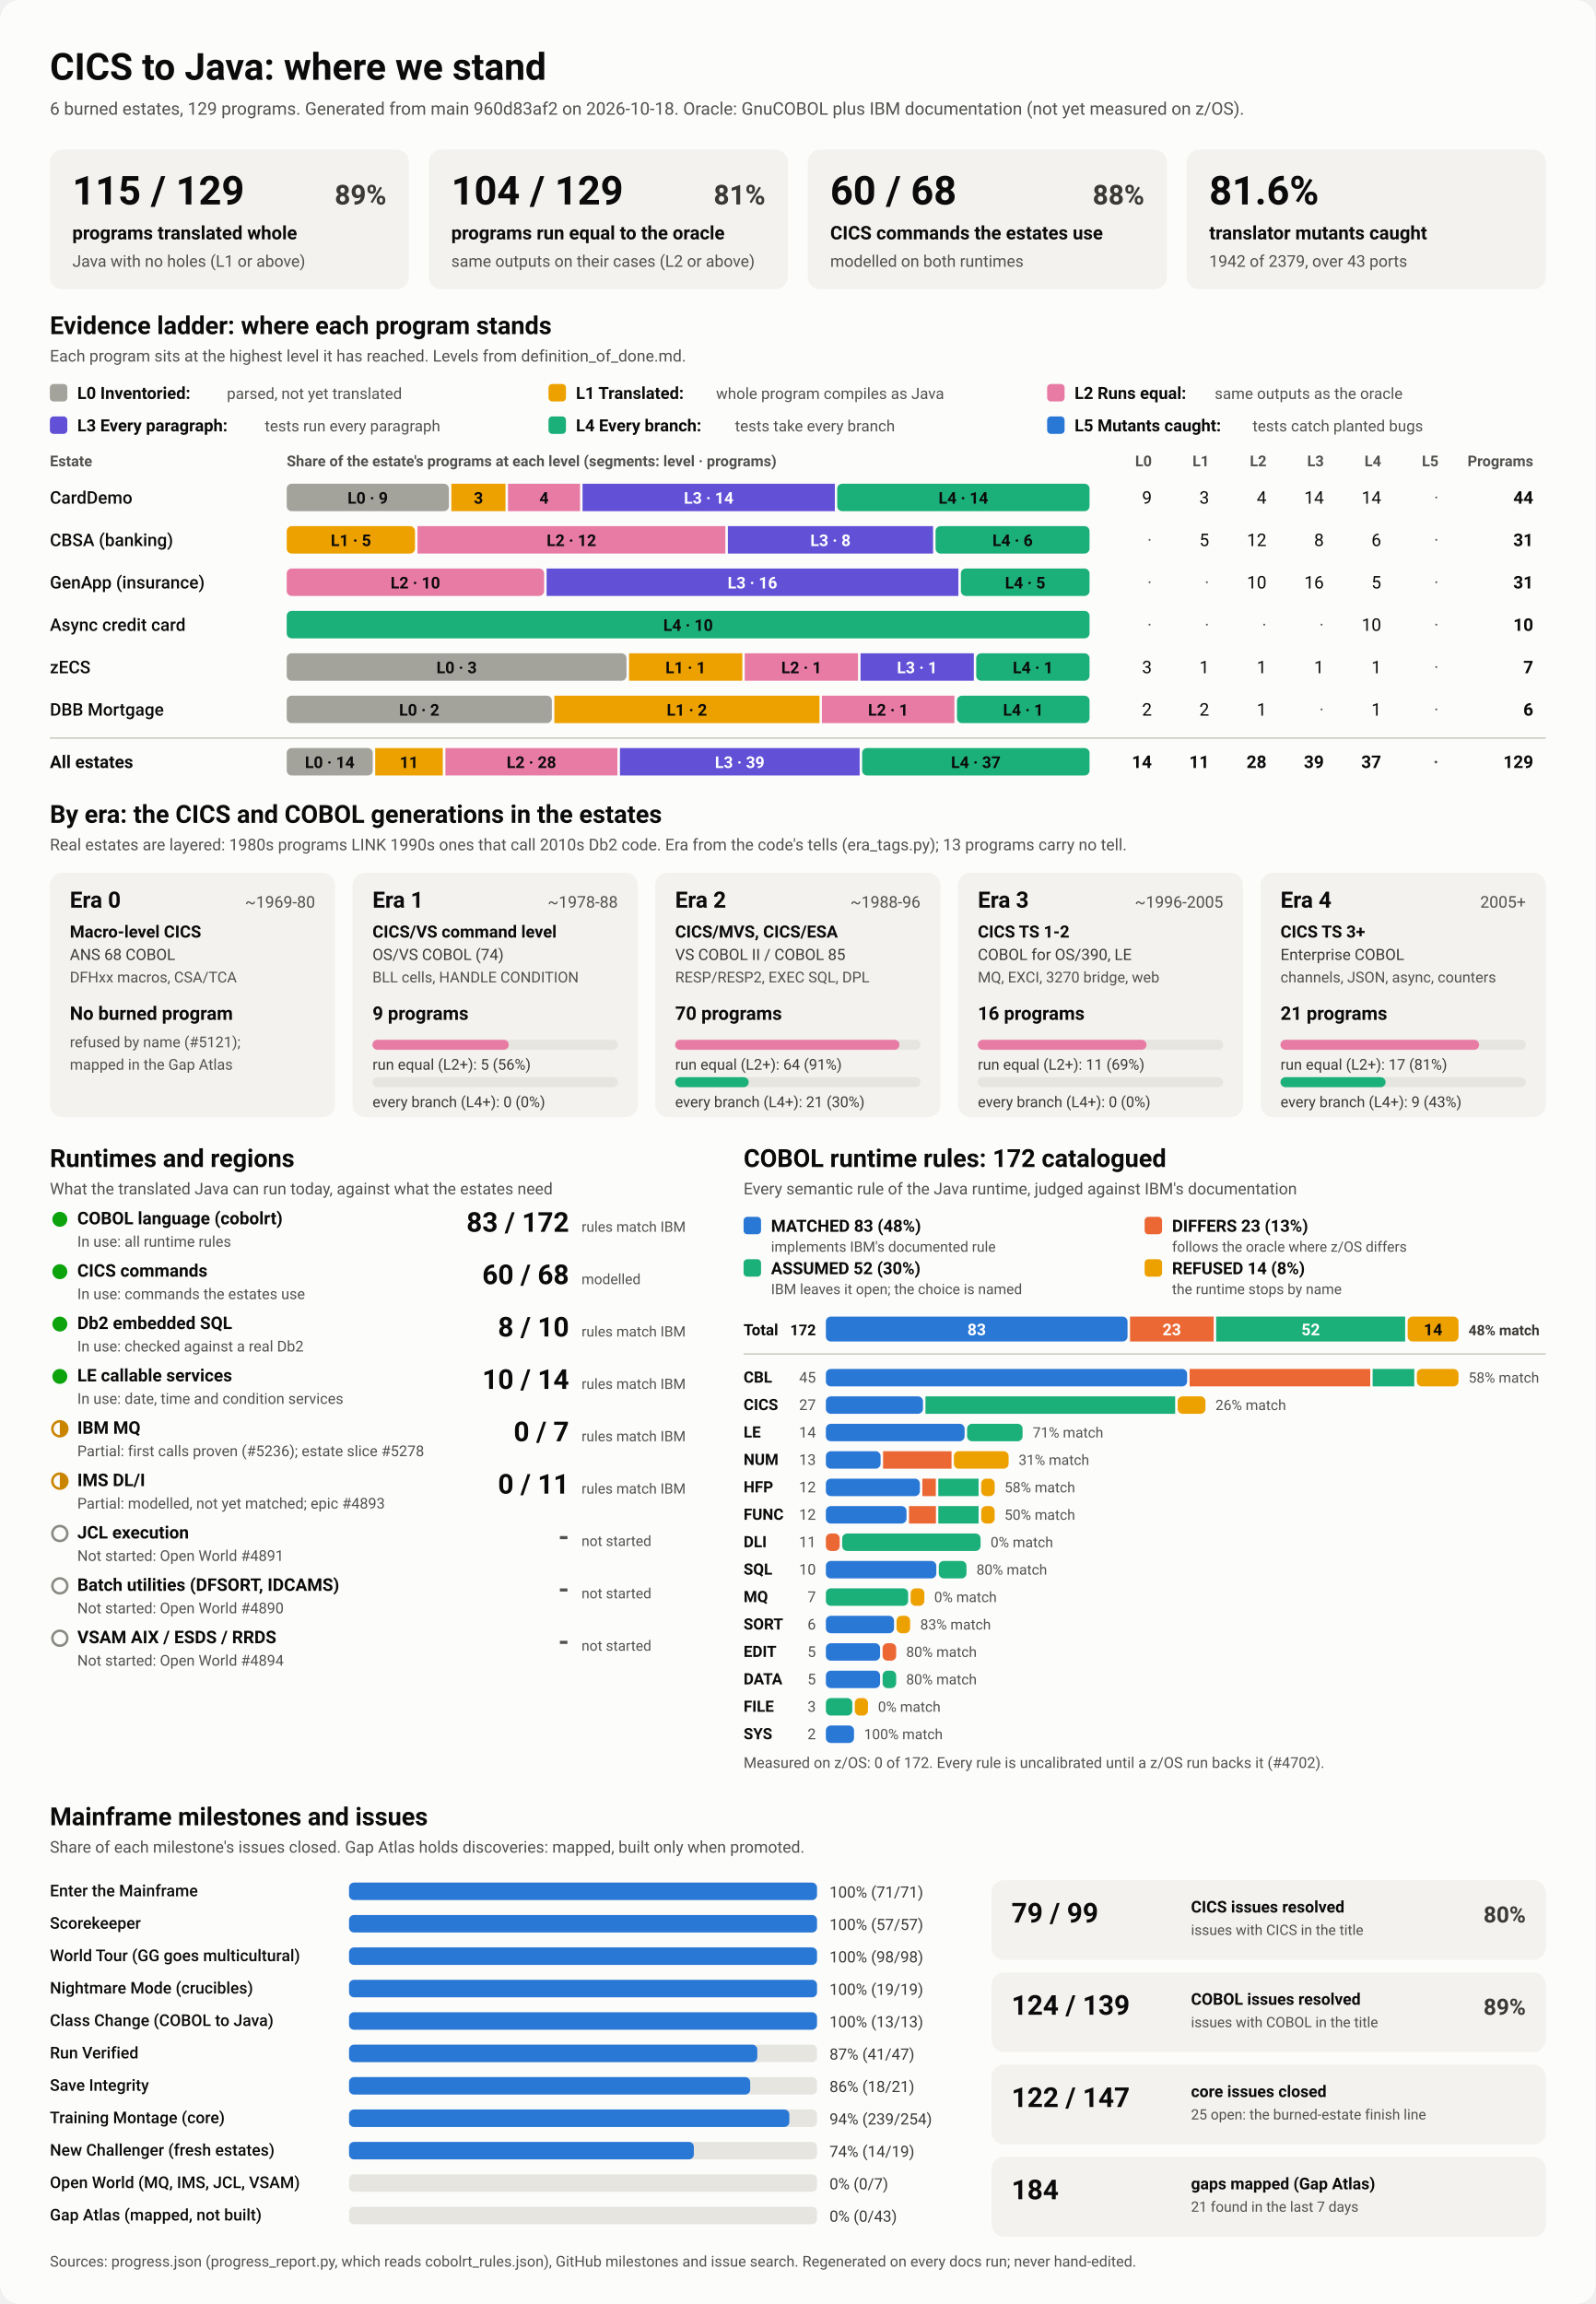
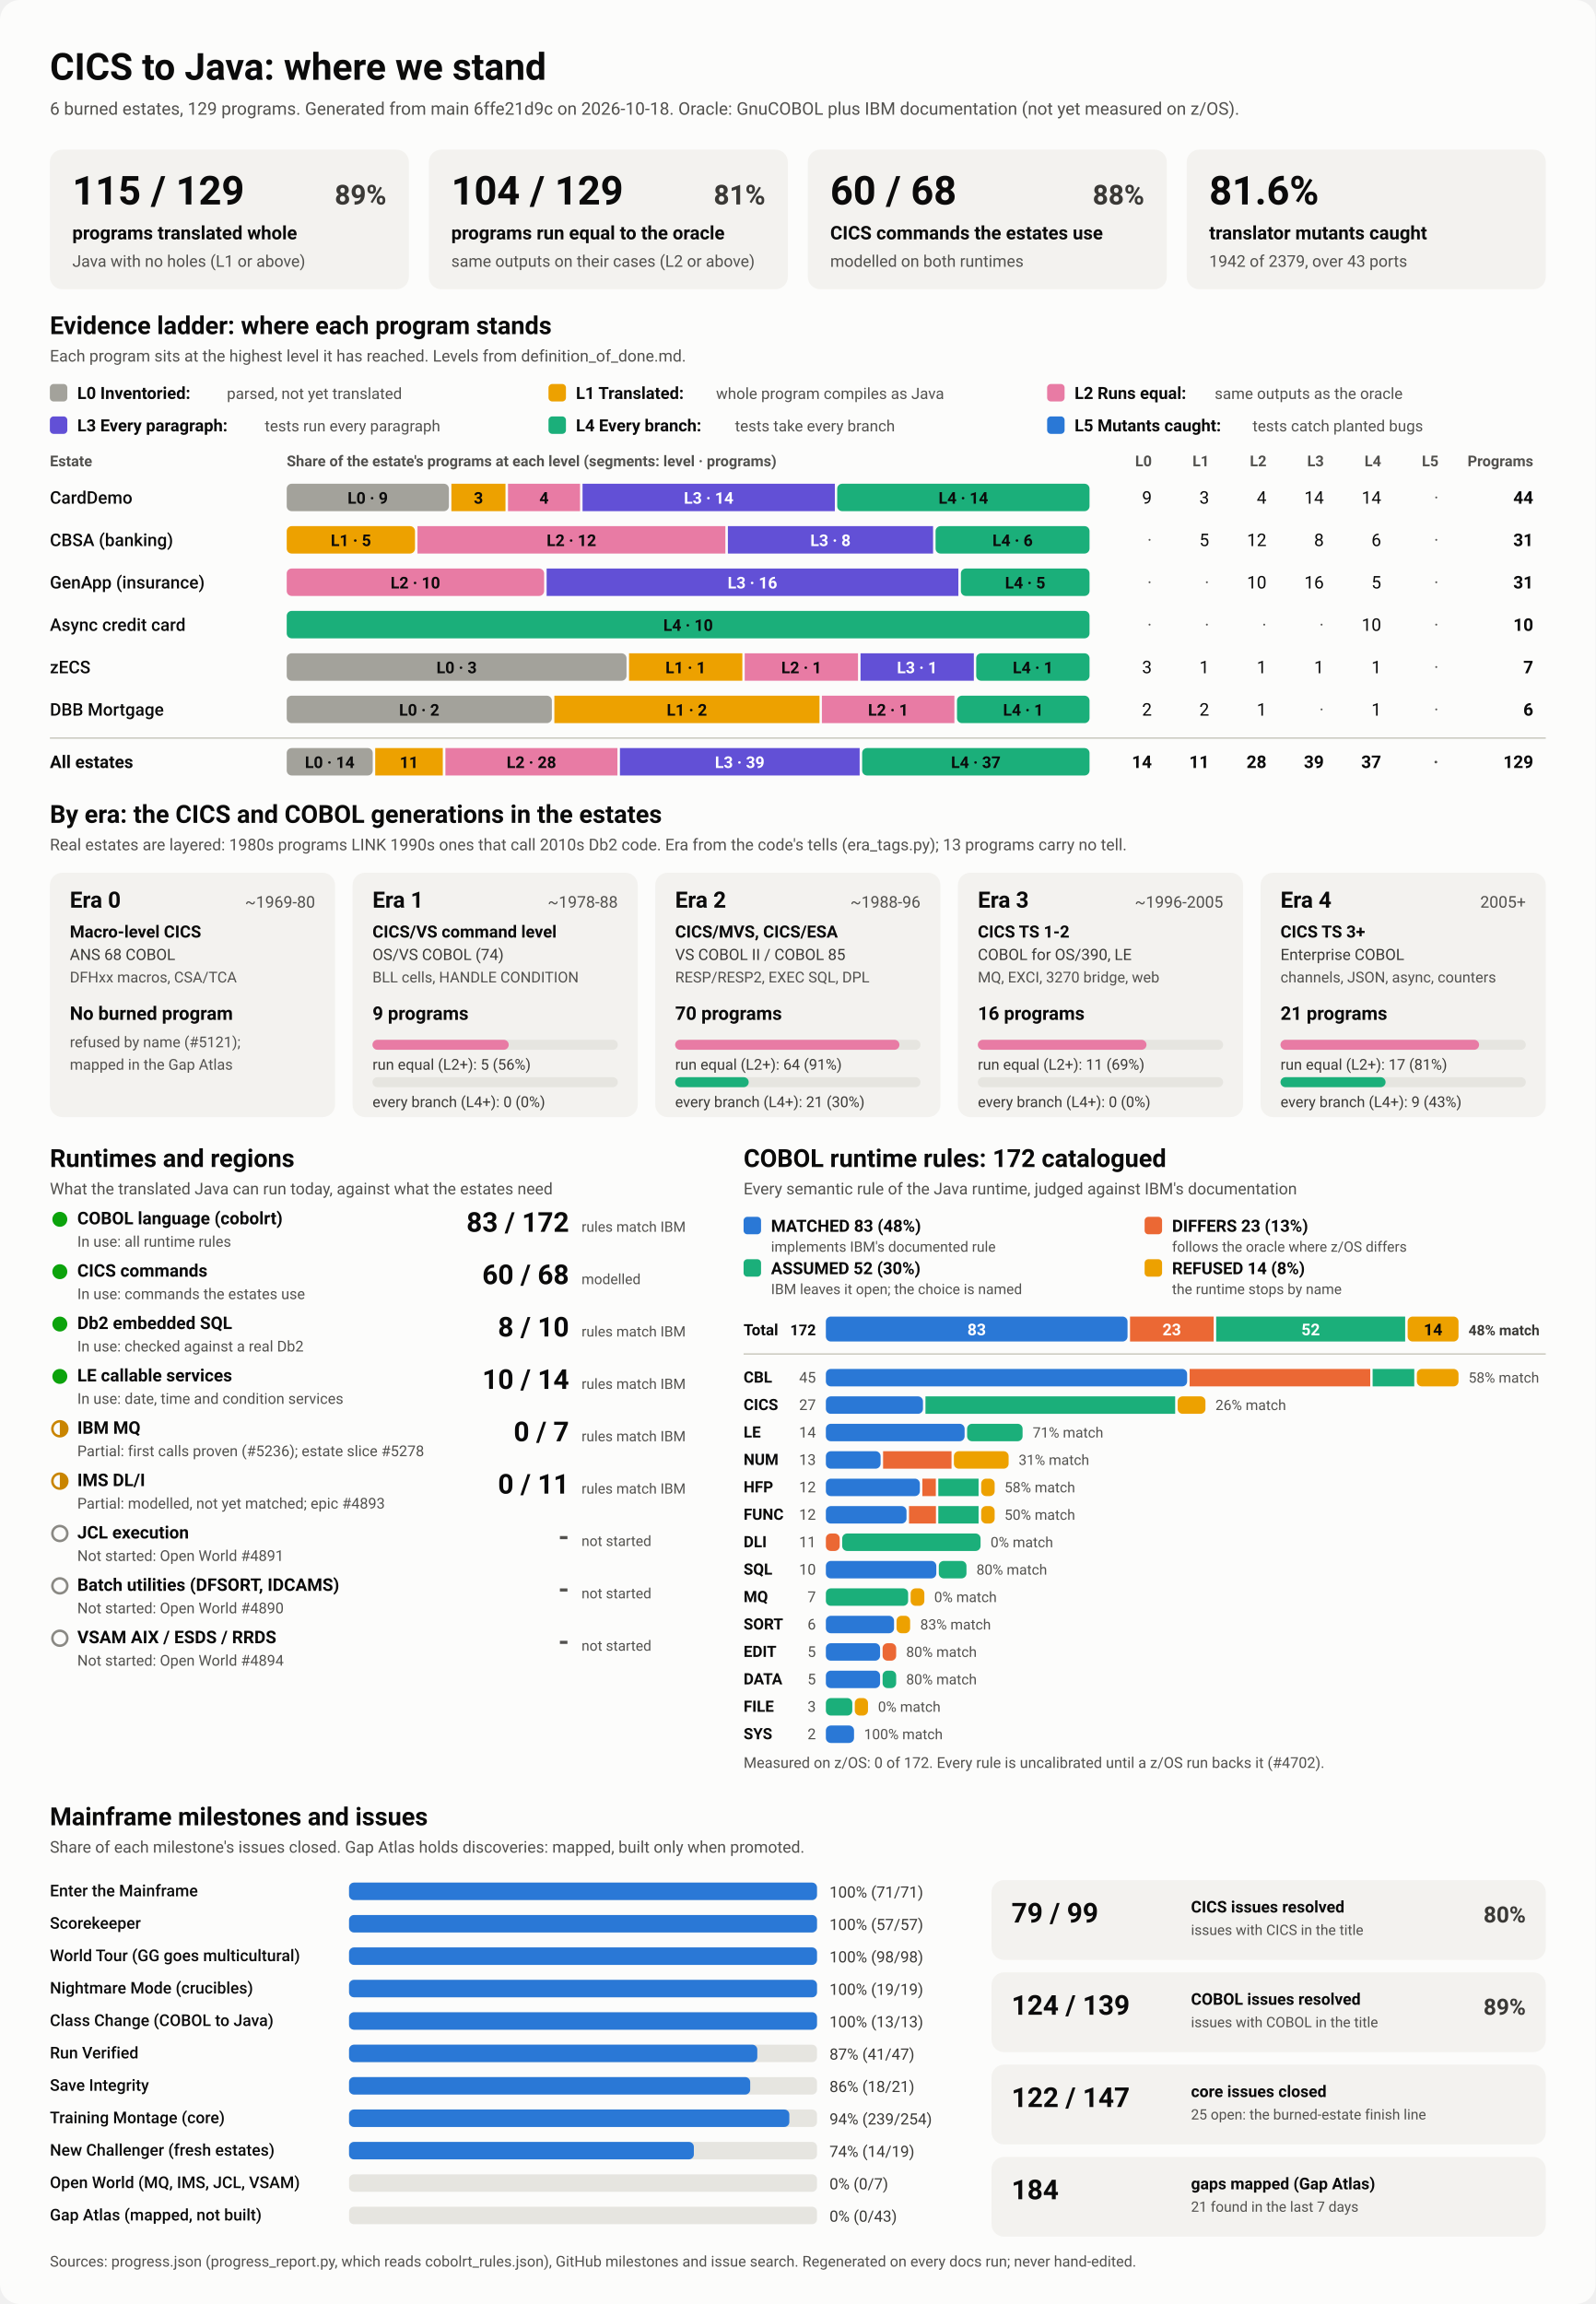
<svg xmlns="http://www.w3.org/2000/svg" viewBox="0 0 1280 1848" width="1280" height="1848" role="img" aria-labelledby="ttl">
  <style>
    svg { font-family: system-ui, -apple-system, 'Segoe UI', Roboto, Helvetica, Arial, sans-serif; }
    .bg { fill: #fcfcfb; }
    .card { fill: #f3f2ef; }
    .track { fill: #e6e5e0; }
    .rule { stroke: #c3c2b7; stroke-width: 1; }
    .t1 { fill: #0b0b0b; } .t2 { fill: #3a3936; } .t3 { fill: #52514e; }
    .on-dark { fill: #ffffff; } .on-light { fill: #0b0b0b; }
    .lv0 { fill: #a3a29b; } .lv1 { fill: #eda100; } .lv2 { fill: #e87ba4; } .lv3 { fill: #6250d6; } .lv4 { fill: #1baf7a; } .lv5 { fill: #2a78d6; } 
    .s0 { fill: #2a78d6; } .s1 { fill: #eb6834; } .s2 { fill: #1baf7a; } .s3 { fill: #eda100; } 
    .prog { fill: #2a78d6; }
    .st-good { fill: #0ca30c; } .st-warn { fill: none; stroke: #c98500; stroke-width: 2; }
    .st-warn-fill { fill: #c98500; } .st-none { fill: none; stroke: #8a8984; stroke-width: 2; }
    @media (prefers-color-scheme: dark) {
      .bg { fill: #1a1a19; } .card { fill: #242422; } .track { fill: #383835; } .rule { stroke: #52514e; }
      .t1 { fill: #f0efec; } .t2 { fill: #dddcd6; } .t3 { fill: #c3c2b7; }
      .on-light { fill: #0b0b0b; } .prog { fill: #3987e5; }
      .lv0 { fill: #6b6a64; } .lv1 { fill: #c98500; } .lv2 { fill: #d55181; } .lv3 { fill: #9085e9; } .lv4 { fill: #199e70; } .lv5 { fill: #3987e5; } 
      .s0 { fill: #3987e5; } .s1 { fill: #d95926; } .s2 { fill: #199e70; } .s3 { fill: #c98500; } 
    }
  </style>
  <rect class="bg" width="1280" height="1848" rx="16" />
  <text x="40.0" y="64.0" class="t1" font-size="30" font-weight="700" text-anchor="start">CICS to Java: where we stand</text>
-   <text x="40.0" y="92.0" class="t3" font-size="14" font-weight="400" text-anchor="start">6 burned estates, 129 programs. Generated from main 960d83af2 on 2026-10-18. Oracle: GnuCOBOL plus IBM documentation (not yet measured on z/OS).</text>
+   <text x="40.0" y="92.0" class="t3" font-size="14" font-weight="400" text-anchor="start">6 burned estates, 129 programs. Generated from main 6ffe21d9c on 2026-10-18. Oracle: GnuCOBOL plus IBM documentation (not yet measured on z/OS).</text>
  <rect x="40.0" y="120.0" width="288.0" height="112.0" rx="10" class="card" />
  <text x="58.0" y="164.0" class="t1" font-size="32" font-weight="700" text-anchor="start">115 / 129</text>
  <text x="310.0" y="164.0" class="t2" font-size="22" font-weight="600" text-anchor="end">89%</text>
  <text x="58.0" y="192.0" class="t1" font-size="15" font-weight="600" text-anchor="start">programs translated whole</text>
  <text x="58.0" y="214.0" class="t3" font-size="13" font-weight="400" text-anchor="start">Java with no holes (L1 or above)</text>
  <rect x="344.0" y="120.0" width="288.0" height="112.0" rx="10" class="card" />
  <text x="362.0" y="164.0" class="t1" font-size="32" font-weight="700" text-anchor="start">104 / 129</text>
  <text x="614.0" y="164.0" class="t2" font-size="22" font-weight="600" text-anchor="end">81%</text>
  <text x="362.0" y="192.0" class="t1" font-size="15" font-weight="600" text-anchor="start">programs run equal to the oracle</text>
  <text x="362.0" y="214.0" class="t3" font-size="13" font-weight="400" text-anchor="start">same outputs on their cases (L2 or above)</text>
  <rect x="648.0" y="120.0" width="288.0" height="112.0" rx="10" class="card" />
  <text x="666.0" y="164.0" class="t1" font-size="32" font-weight="700" text-anchor="start">60 / 68</text>
  <text x="918.0" y="164.0" class="t2" font-size="22" font-weight="600" text-anchor="end">88%</text>
  <text x="666.0" y="192.0" class="t1" font-size="15" font-weight="600" text-anchor="start">CICS commands the estates use</text>
  <text x="666.0" y="214.0" class="t3" font-size="13" font-weight="400" text-anchor="start">modelled on both runtimes</text>
  <rect x="952.0" y="120.0" width="288.0" height="112.0" rx="10" class="card" />
  <text x="970.0" y="164.0" class="t1" font-size="32" font-weight="700" text-anchor="start">81.6%</text>
  <text x="970.0" y="192.0" class="t1" font-size="15" font-weight="600" text-anchor="start">translator mutants caught</text>
  <text x="970.0" y="214.0" class="t3" font-size="13" font-weight="400" text-anchor="start">1942 of 2379, over 43 ports</text>
  <text x="40.0" y="268.0" class="t1" font-size="20" font-weight="700" text-anchor="start">Evidence ladder: where each program stands</text>
  <text x="40.0" y="290.0" class="t3" font-size="13" font-weight="400" text-anchor="start">Each program sits at the highest level it has reached. Levels from definition_of_done.md.</text>
  <rect x="40.0" y="308.0" width="14.0" height="14.0" rx="3" class="lv0" />
  <text x="62.0" y="320.0" class="t1" font-size="13.5" font-weight="600" text-anchor="start">L0 Inventoried:</text>
  <text x="182.0" y="320.0" class="t3" font-size="12.5" font-weight="400" text-anchor="start">parsed, not yet translated</text>
  <rect x="440.0" y="308.0" width="14.0" height="14.0" rx="3" class="lv1" />
  <text x="462.0" y="320.0" class="t1" font-size="13.5" font-weight="600" text-anchor="start">L1 Translated:</text>
  <text x="574.4" y="320.0" class="t3" font-size="12.5" font-weight="400" text-anchor="start">whole program compiles as Java</text>
  <rect x="840.0" y="308.0" width="14.0" height="14.0" rx="3" class="lv2" />
  <text x="862.0" y="320.0" class="t1" font-size="13.5" font-weight="600" text-anchor="start">L2 Runs equal:</text>
  <text x="974.4" y="320.0" class="t3" font-size="12.5" font-weight="400" text-anchor="start">same outputs as the oracle</text>
  <rect x="40.0" y="334.0" width="14.0" height="14.0" rx="3" class="lv3" />
  <text x="62.0" y="346.0" class="t1" font-size="13.5" font-weight="600" text-anchor="start">L3 Every paragraph:</text>
  <text x="212.4" y="346.0" class="t3" font-size="12.5" font-weight="400" text-anchor="start">tests run every paragraph</text>
  <rect x="440.0" y="334.0" width="14.0" height="14.0" rx="3" class="lv4" />
  <text x="462.0" y="346.0" class="t1" font-size="13.5" font-weight="600" text-anchor="start">L4 Every branch:</text>
  <text x="589.6" y="346.0" class="t3" font-size="12.5" font-weight="400" text-anchor="start">tests take every branch</text>
  <rect x="840.0" y="334.0" width="14.0" height="14.0" rx="3" class="lv5" />
  <text x="862.0" y="346.0" class="t1" font-size="13.5" font-weight="600" text-anchor="start">L5 Mutants caught:</text>
  <text x="1004.8" y="346.0" class="t3" font-size="12.5" font-weight="400" text-anchor="start">tests catch planted bugs</text>
  <text x="40.0" y="374.0" class="t3" font-size="12" font-weight="600" text-anchor="start">Estate</text>
  <text x="230.0" y="374.0" class="t3" font-size="12" font-weight="600" text-anchor="start">Share of the estate's programs at each level (segments: level · programs)</text>
  <text x="924.0" y="374.0" class="t3" font-size="12" font-weight="600" text-anchor="end">L0</text>
  <text x="970.0" y="374.0" class="t3" font-size="12" font-weight="600" text-anchor="end">L1</text>
  <text x="1016.0" y="374.0" class="t3" font-size="12" font-weight="600" text-anchor="end">L2</text>
  <text x="1062.0" y="374.0" class="t3" font-size="12" font-weight="600" text-anchor="end">L3</text>
  <text x="1108.0" y="374.0" class="t3" font-size="12" font-weight="600" text-anchor="end">L4</text>
  <text x="1154.0" y="374.0" class="t3" font-size="12" font-weight="600" text-anchor="end">L5</text>
  <text x="1230.0" y="374.0" class="t3" font-size="12" font-weight="600" text-anchor="end">Programs</text>
  <text x="40.0" y="404.0" class="t1" font-size="14" font-weight="500" text-anchor="start">CardDemo</text>
  <rect x="230.0" y="388.0" width="130.1" height="22.0" rx="4" class="lv0" />
  <text x="295.0" y="404.0" class="on-light" font-size="13" font-weight="600" text-anchor="middle">L0 · 9</text>
  <rect x="362.1" y="388.0" width="43.4" height="22.0" rx="0" class="lv1" />
  <text x="383.8" y="404.0" class="on-light" font-size="13" font-weight="600" text-anchor="middle">3</text>
  <rect x="407.5" y="388.0" width="57.8" height="22.0" rx="0" class="lv2" />
  <text x="436.4" y="404.0" class="on-light" font-size="13" font-weight="600" text-anchor="middle">4</text>
  <rect x="467.3" y="388.0" width="202.4" height="22.0" rx="0" class="lv3" />
  <text x="568.5" y="404.0" class="on-dark" font-size="13" font-weight="600" text-anchor="middle">L3 · 14</text>
  <rect x="671.6" y="388.0" width="202.4" height="22.0" rx="4" class="lv4" />
  <text x="772.8" y="404.0" class="on-light" font-size="13" font-weight="600" text-anchor="middle">L4 · 14</text>
  <text x="924.0" y="404.0" class="t1" font-size="14" font-weight="400" text-anchor="end">9</text>
  <text x="970.0" y="404.0" class="t1" font-size="14" font-weight="400" text-anchor="end">3</text>
  <text x="1016.0" y="404.0" class="t1" font-size="14" font-weight="400" text-anchor="end">4</text>
  <text x="1062.0" y="404.0" class="t1" font-size="14" font-weight="400" text-anchor="end">14</text>
  <text x="1108.0" y="404.0" class="t1" font-size="14" font-weight="400" text-anchor="end">14</text>
  <text x="1154.0" y="404.0" class="t3" font-size="14" font-weight="400" text-anchor="end">·</text>
  <text x="1230.0" y="404.0" class="t1" font-size="14" font-weight="700" text-anchor="end">44</text>
  <text x="40.0" y="438.0" class="t1" font-size="14" font-weight="500" text-anchor="start">CBSA (banking)</text>
  <rect x="230.0" y="422.0" width="102.9" height="22.0" rx="4" class="lv1" />
  <text x="281.5" y="438.0" class="on-light" font-size="13" font-weight="600" text-anchor="middle">L1 · 5</text>
  <rect x="334.9" y="422.0" width="247.0" height="22.0" rx="0" class="lv2" />
  <text x="458.4" y="438.0" class="on-light" font-size="13" font-weight="600" text-anchor="middle">L2 · 12</text>
  <rect x="583.9" y="422.0" width="164.6" height="22.0" rx="0" class="lv3" />
  <text x="666.2" y="438.0" class="on-dark" font-size="13" font-weight="600" text-anchor="middle">L3 · 8</text>
  <rect x="750.5" y="422.0" width="123.5" height="22.0" rx="4" class="lv4" />
  <text x="812.3" y="438.0" class="on-light" font-size="13" font-weight="600" text-anchor="middle">L4 · 6</text>
  <text x="924.0" y="438.0" class="t3" font-size="14" font-weight="400" text-anchor="end">·</text>
  <text x="970.0" y="438.0" class="t1" font-size="14" font-weight="400" text-anchor="end">5</text>
  <text x="1016.0" y="438.0" class="t1" font-size="14" font-weight="400" text-anchor="end">12</text>
  <text x="1062.0" y="438.0" class="t1" font-size="14" font-weight="400" text-anchor="end">8</text>
  <text x="1108.0" y="438.0" class="t1" font-size="14" font-weight="400" text-anchor="end">6</text>
  <text x="1154.0" y="438.0" class="t3" font-size="14" font-weight="400" text-anchor="end">·</text>
  <text x="1230.0" y="438.0" class="t1" font-size="14" font-weight="700" text-anchor="end">31</text>
  <text x="40.0" y="472.0" class="t1" font-size="14" font-weight="500" text-anchor="start">GenApp (insurance)</text>
  <rect x="230.0" y="456.0" width="206.5" height="22.0" rx="4" class="lv2" />
  <text x="333.2" y="472.0" class="on-light" font-size="13" font-weight="600" text-anchor="middle">L2 · 10</text>
  <rect x="438.5" y="456.0" width="330.3" height="22.0" rx="0" class="lv3" />
  <text x="603.6" y="472.0" class="on-dark" font-size="13" font-weight="600" text-anchor="middle">L3 · 16</text>
  <rect x="770.8" y="456.0" width="103.2" height="22.0" rx="4" class="lv4" />
  <text x="822.4" y="472.0" class="on-light" font-size="13" font-weight="600" text-anchor="middle">L4 · 5</text>
  <text x="924.0" y="472.0" class="t3" font-size="14" font-weight="400" text-anchor="end">·</text>
  <text x="970.0" y="472.0" class="t3" font-size="14" font-weight="400" text-anchor="end">·</text>
  <text x="1016.0" y="472.0" class="t1" font-size="14" font-weight="400" text-anchor="end">10</text>
  <text x="1062.0" y="472.0" class="t1" font-size="14" font-weight="400" text-anchor="end">16</text>
  <text x="1108.0" y="472.0" class="t1" font-size="14" font-weight="400" text-anchor="end">5</text>
  <text x="1154.0" y="472.0" class="t3" font-size="14" font-weight="400" text-anchor="end">·</text>
  <text x="1230.0" y="472.0" class="t1" font-size="14" font-weight="700" text-anchor="end">31</text>
  <text x="40.0" y="506.0" class="t1" font-size="14" font-weight="500" text-anchor="start">Async credit card</text>
  <rect x="230.0" y="490.0" width="644.0" height="22.0" rx="4" class="lv4" />
  <text x="552.0" y="506.0" class="on-light" font-size="13" font-weight="600" text-anchor="middle">L4 · 10</text>
  <text x="924.0" y="506.0" class="t3" font-size="14" font-weight="400" text-anchor="end">·</text>
  <text x="970.0" y="506.0" class="t3" font-size="14" font-weight="400" text-anchor="end">·</text>
  <text x="1016.0" y="506.0" class="t3" font-size="14" font-weight="400" text-anchor="end">·</text>
  <text x="1062.0" y="506.0" class="t3" font-size="14" font-weight="400" text-anchor="end">·</text>
  <text x="1108.0" y="506.0" class="t1" font-size="14" font-weight="400" text-anchor="end">10</text>
  <text x="1154.0" y="506.0" class="t3" font-size="14" font-weight="400" text-anchor="end">·</text>
  <text x="1230.0" y="506.0" class="t1" font-size="14" font-weight="700" text-anchor="end">10</text>
  <text x="40.0" y="540.0" class="t1" font-size="14" font-weight="500" text-anchor="start">zECS</text>
  <rect x="230.0" y="524.0" width="272.6" height="22.0" rx="4" class="lv0" />
  <text x="366.3" y="540.0" class="on-light" font-size="13" font-weight="600" text-anchor="middle">L0 · 3</text>
  <rect x="504.6" y="524.0" width="90.9" height="22.0" rx="0" class="lv1" />
  <text x="550.0" y="540.0" class="on-light" font-size="13" font-weight="600" text-anchor="middle">L1 · 1</text>
  <rect x="597.4" y="524.0" width="90.9" height="22.0" rx="0" class="lv2" />
  <text x="642.9" y="540.0" class="on-light" font-size="13" font-weight="600" text-anchor="middle">L2 · 1</text>
  <rect x="690.3" y="524.0" width="90.9" height="22.0" rx="0" class="lv3" />
  <text x="735.7" y="540.0" class="on-dark" font-size="13" font-weight="600" text-anchor="middle">L3 · 1</text>
  <rect x="783.1" y="524.0" width="90.9" height="22.0" rx="4" class="lv4" />
  <text x="828.6" y="540.0" class="on-light" font-size="13" font-weight="600" text-anchor="middle">L4 · 1</text>
  <text x="924.0" y="540.0" class="t1" font-size="14" font-weight="400" text-anchor="end">3</text>
  <text x="970.0" y="540.0" class="t1" font-size="14" font-weight="400" text-anchor="end">1</text>
  <text x="1016.0" y="540.0" class="t1" font-size="14" font-weight="400" text-anchor="end">1</text>
  <text x="1062.0" y="540.0" class="t1" font-size="14" font-weight="400" text-anchor="end">1</text>
  <text x="1108.0" y="540.0" class="t1" font-size="14" font-weight="400" text-anchor="end">1</text>
  <text x="1154.0" y="540.0" class="t3" font-size="14" font-weight="400" text-anchor="end">·</text>
  <text x="1230.0" y="540.0" class="t1" font-size="14" font-weight="700" text-anchor="end">7</text>
  <text x="40.0" y="574.0" class="t1" font-size="14" font-weight="500" text-anchor="start">DBB Mortgage</text>
  <rect x="230.0" y="558.0" width="212.7" height="22.0" rx="4" class="lv0" />
  <text x="336.3" y="574.0" class="on-light" font-size="13" font-weight="600" text-anchor="middle">L0 · 2</text>
  <rect x="444.7" y="558.0" width="212.7" height="22.0" rx="0" class="lv1" />
  <text x="551.0" y="574.0" class="on-light" font-size="13" font-weight="600" text-anchor="middle">L1 · 2</text>
  <rect x="659.3" y="558.0" width="106.3" height="22.0" rx="0" class="lv2" />
  <text x="712.5" y="574.0" class="on-light" font-size="13" font-weight="600" text-anchor="middle">L2 · 1</text>
  <rect x="767.7" y="558.0" width="106.3" height="22.0" rx="4" class="lv4" />
  <text x="820.8" y="574.0" class="on-light" font-size="13" font-weight="600" text-anchor="middle">L4 · 1</text>
  <text x="924.0" y="574.0" class="t1" font-size="14" font-weight="400" text-anchor="end">2</text>
  <text x="970.0" y="574.0" class="t1" font-size="14" font-weight="400" text-anchor="end">2</text>
  <text x="1016.0" y="574.0" class="t1" font-size="14" font-weight="400" text-anchor="end">1</text>
  <text x="1062.0" y="574.0" class="t3" font-size="14" font-weight="400" text-anchor="end">·</text>
  <text x="1108.0" y="574.0" class="t1" font-size="14" font-weight="400" text-anchor="end">1</text>
  <text x="1154.0" y="574.0" class="t3" font-size="14" font-weight="400" text-anchor="end">·</text>
  <text x="1230.0" y="574.0" class="t1" font-size="14" font-weight="700" text-anchor="end">6</text>
  <line x1="40" x2="1240" y1="592" y2="592" class="rule" />
  <text x="40.0" y="616.0" class="t1" font-size="14" font-weight="700" text-anchor="start">All estates</text>
  <rect x="230.0" y="600.0" width="69.0" height="22.0" rx="4" class="lv0" />
  <text x="264.5" y="616.0" class="on-light" font-size="13" font-weight="600" text-anchor="middle">L0 · 14</text>
  <rect x="301.0" y="600.0" width="54.2" height="22.0" rx="0" class="lv1" />
  <text x="328.1" y="616.0" class="on-light" font-size="13" font-weight="600" text-anchor="middle">11</text>
  <rect x="357.3" y="600.0" width="138.0" height="22.0" rx="0" class="lv2" />
  <text x="426.3" y="616.0" class="on-light" font-size="13" font-weight="600" text-anchor="middle">L2 · 28</text>
  <rect x="497.3" y="600.0" width="192.3" height="22.0" rx="0" class="lv3" />
  <text x="593.4" y="616.0" class="on-dark" font-size="13" font-weight="600" text-anchor="middle">L3 · 39</text>
  <rect x="691.6" y="600.0" width="182.4" height="22.0" rx="4" class="lv4" />
  <text x="782.8" y="616.0" class="on-light" font-size="13" font-weight="600" text-anchor="middle">L4 · 37</text>
  <text x="924.0" y="616.0" class="t1" font-size="14" font-weight="700" text-anchor="end">14</text>
  <text x="970.0" y="616.0" class="t1" font-size="14" font-weight="700" text-anchor="end">11</text>
  <text x="1016.0" y="616.0" class="t1" font-size="14" font-weight="700" text-anchor="end">28</text>
  <text x="1062.0" y="616.0" class="t1" font-size="14" font-weight="700" text-anchor="end">39</text>
  <text x="1108.0" y="616.0" class="t1" font-size="14" font-weight="700" text-anchor="end">37</text>
  <text x="1154.0" y="616.0" class="t3" font-size="14" font-weight="700" text-anchor="end">·</text>
  <text x="1230.0" y="616.0" class="t1" font-size="14" font-weight="700" text-anchor="end">129</text>
  <text x="40.0" y="660.0" class="t1" font-size="20" font-weight="700" text-anchor="start">By era: the CICS and COBOL generations in the estates</text>
  <text x="40.0" y="682.0" class="t3" font-size="13" font-weight="400" text-anchor="start">Real estates are layered: 1980s programs LINK 1990s ones that call 2010s Db2 code. Era from the code's tells (era_tags.py); 13 programs carry no tell.</text>
  <rect x="40.0" y="700.0" width="228.8" height="196.0" rx="10" class="card" />
  <text x="56.0" y="728.0" class="t1" font-size="18" font-weight="700" text-anchor="start">Era 0</text>
  <text x="252.8" y="728.0" class="t3" font-size="13" font-weight="400" text-anchor="end">~1969-80</text>
  <text x="56.0" y="752.0" class="t1" font-size="13.5" font-weight="600" text-anchor="start">Macro-level CICS</text>
  <text x="56.0" y="770.0" class="t2" font-size="12.5" font-weight="400" text-anchor="start">ANS 68 COBOL</text>
  <text x="56.0" y="788.0" class="t3" font-size="12" font-weight="400" text-anchor="start">DFHxx macros, CSA/TCA</text>
  <text x="56.0" y="818.0" class="t1" font-size="15" font-weight="700" text-anchor="start">No burned program</text>
  <text x="56.0" y="840.0" class="t3" font-size="12" font-weight="400" text-anchor="start">refused by name (#5121);</text>
  <text x="56.0" y="858.0" class="t3" font-size="12" font-weight="400" text-anchor="start">mapped in the Gap Atlas</text>
  <rect x="282.8" y="700.0" width="228.8" height="196.0" rx="10" class="card" />
  <text x="298.8" y="728.0" class="t1" font-size="18" font-weight="700" text-anchor="start">Era 1</text>
  <text x="495.6" y="728.0" class="t3" font-size="13" font-weight="400" text-anchor="end">~1978-88</text>
  <text x="298.8" y="752.0" class="t1" font-size="13.5" font-weight="600" text-anchor="start">CICS/VS command level</text>
  <text x="298.8" y="770.0" class="t2" font-size="12.5" font-weight="400" text-anchor="start">OS/VS COBOL (74)</text>
  <text x="298.8" y="788.0" class="t3" font-size="12" font-weight="400" text-anchor="start">BLL cells, HANDLE CONDITION</text>
  <text x="298.8" y="818.0" class="t1" font-size="15" font-weight="700" text-anchor="start">9 programs</text>
  <rect x="298.8" y="834.0" width="196.8" height="8.0" rx="4" class="track" />
  <rect x="298.8" y="834.0" width="109.3" height="8.0" rx="4" class="lv2" />
  <text x="298.8" y="858.0" class="t2" font-size="12" font-weight="400" text-anchor="start">run equal (L2+): 5 (56%)</text>
  <rect x="298.8" y="864.0" width="196.8" height="8.0" rx="4" class="track" />
  <text x="298.8" y="888.0" class="t2" font-size="12" font-weight="400" text-anchor="start">every branch (L4+): 0 (0%)</text>
  <rect x="525.6" y="700.0" width="228.8" height="196.0" rx="10" class="card" />
  <text x="541.6" y="728.0" class="t1" font-size="18" font-weight="700" text-anchor="start">Era 2</text>
  <text x="738.4" y="728.0" class="t3" font-size="13" font-weight="400" text-anchor="end">~1988-96</text>
  <text x="541.6" y="752.0" class="t1" font-size="13.5" font-weight="600" text-anchor="start">CICS/MVS, CICS/ESA</text>
  <text x="541.6" y="770.0" class="t2" font-size="12.5" font-weight="400" text-anchor="start">VS COBOL II / COBOL 85</text>
  <text x="541.6" y="788.0" class="t3" font-size="12" font-weight="400" text-anchor="start">RESP/RESP2, EXEC SQL, DPL</text>
  <text x="541.6" y="818.0" class="t1" font-size="15" font-weight="700" text-anchor="start">70 programs</text>
  <rect x="541.6" y="834.0" width="196.8" height="8.0" rx="4" class="track" />
  <rect x="541.6" y="834.0" width="179.9" height="8.0" rx="4" class="lv2" />
  <text x="541.6" y="858.0" class="t2" font-size="12" font-weight="400" text-anchor="start">run equal (L2+): 64 (91%)</text>
  <rect x="541.6" y="864.0" width="196.8" height="8.0" rx="4" class="track" />
  <rect x="541.6" y="864.0" width="59.0" height="8.0" rx="4" class="lv4" />
  <text x="541.6" y="888.0" class="t2" font-size="12" font-weight="400" text-anchor="start">every branch (L4+): 21 (30%)</text>
  <rect x="768.4" y="700.0" width="228.8" height="196.0" rx="10" class="card" />
  <text x="784.4" y="728.0" class="t1" font-size="18" font-weight="700" text-anchor="start">Era 3</text>
  <text x="981.2" y="728.0" class="t3" font-size="13" font-weight="400" text-anchor="end">~1996-2005</text>
  <text x="784.4" y="752.0" class="t1" font-size="13.5" font-weight="600" text-anchor="start">CICS TS 1-2</text>
  <text x="784.4" y="770.0" class="t2" font-size="12.5" font-weight="400" text-anchor="start">COBOL for OS/390, LE</text>
  <text x="784.4" y="788.0" class="t3" font-size="12" font-weight="400" text-anchor="start">MQ, EXCI, 3270 bridge, web</text>
  <text x="784.4" y="818.0" class="t1" font-size="15" font-weight="700" text-anchor="start">16 programs</text>
  <rect x="784.4" y="834.0" width="196.8" height="8.0" rx="4" class="track" />
  <rect x="784.4" y="834.0" width="135.3" height="8.0" rx="4" class="lv2" />
  <text x="784.4" y="858.0" class="t2" font-size="12" font-weight="400" text-anchor="start">run equal (L2+): 11 (69%)</text>
  <rect x="784.4" y="864.0" width="196.8" height="8.0" rx="4" class="track" />
  <text x="784.4" y="888.0" class="t2" font-size="12" font-weight="400" text-anchor="start">every branch (L4+): 0 (0%)</text>
  <rect x="1011.2" y="700.0" width="228.8" height="196.0" rx="10" class="card" />
  <text x="1027.2" y="728.0" class="t1" font-size="18" font-weight="700" text-anchor="start">Era 4</text>
  <text x="1224.0" y="728.0" class="t3" font-size="13" font-weight="400" text-anchor="end">2005+</text>
  <text x="1027.2" y="752.0" class="t1" font-size="13.5" font-weight="600" text-anchor="start">CICS TS 3+</text>
  <text x="1027.2" y="770.0" class="t2" font-size="12.5" font-weight="400" text-anchor="start">Enterprise COBOL</text>
  <text x="1027.2" y="788.0" class="t3" font-size="12" font-weight="400" text-anchor="start">channels, JSON, async, counters</text>
  <text x="1027.2" y="818.0" class="t1" font-size="15" font-weight="700" text-anchor="start">21 programs</text>
  <rect x="1027.2" y="834.0" width="196.8" height="8.0" rx="4" class="track" />
  <rect x="1027.2" y="834.0" width="159.3" height="8.0" rx="4" class="lv2" />
  <text x="1027.2" y="858.0" class="t2" font-size="12" font-weight="400" text-anchor="start">run equal (L2+): 17 (81%)</text>
  <rect x="1027.2" y="864.0" width="196.8" height="8.0" rx="4" class="track" />
  <rect x="1027.2" y="864.0" width="84.3" height="8.0" rx="4" class="lv4" />
  <text x="1027.2" y="888.0" class="t2" font-size="12" font-weight="400" text-anchor="start">every branch (L4+): 9 (43%)</text>
  <text x="40.0" y="936.0" class="t1" font-size="20" font-weight="700" text-anchor="start">Runtimes and regions</text>
  <text x="40.0" y="958.0" class="t3" font-size="13" font-weight="400" text-anchor="start">What the translated Java can run today, against what the estates need</text>
  <circle cx="48" cy="978" r="6" class="st-good" />
  <text x="62.0" y="982.0" class="t1" font-size="14" font-weight="600" text-anchor="start">COBOL language (cobolrt)</text>
  <text x="62.0" y="1000.0" class="t3" font-size="12" font-weight="400" text-anchor="start">In use: all runtime rules</text>
  <text x="456.5" y="988.0" class="t1" font-size="22" font-weight="700" text-anchor="end">83 / 172</text>
  <text x="466.5" y="988.0" class="t3" font-size="11.5" font-weight="400" text-anchor="start">rules match IBM</text>
  <circle cx="48" cy="1020" r="6" class="st-good" />
  <text x="62.0" y="1024.0" class="t1" font-size="14" font-weight="600" text-anchor="start">CICS commands</text>
  <text x="62.0" y="1042.0" class="t3" font-size="12" font-weight="400" text-anchor="start">In use: commands the estates use</text>
  <text x="456.5" y="1030.0" class="t1" font-size="22" font-weight="700" text-anchor="end">60 / 68</text>
  <text x="466.5" y="1030.0" class="t3" font-size="11.5" font-weight="400" text-anchor="start">modelled</text>
  <circle cx="48" cy="1062" r="6" class="st-good" />
  <text x="62.0" y="1066.0" class="t1" font-size="14" font-weight="600" text-anchor="start">Db2 embedded SQL</text>
  <text x="62.0" y="1084.0" class="t3" font-size="12" font-weight="400" text-anchor="start">In use: checked against a real Db2</text>
  <text x="456.5" y="1072.0" class="t1" font-size="22" font-weight="700" text-anchor="end">8 / 10</text>
  <text x="466.5" y="1072.0" class="t3" font-size="11.5" font-weight="400" text-anchor="start">rules match IBM</text>
  <circle cx="48" cy="1104" r="6" class="st-good" />
  <text x="62.0" y="1108.0" class="t1" font-size="14" font-weight="600" text-anchor="start">LE callable services</text>
  <text x="62.0" y="1126.0" class="t3" font-size="12" font-weight="400" text-anchor="start">In use: date, time and condition services</text>
  <text x="456.5" y="1114.0" class="t1" font-size="22" font-weight="700" text-anchor="end">10 / 14</text>
  <text x="466.5" y="1114.0" class="t3" font-size="11.5" font-weight="400" text-anchor="start">rules match IBM</text>
  <circle cx="48" cy="1146" r="6" class="st-warn" />
  <path d="M 48 1140 A 6 6 0 0 1 48 1152 Z" class="st-warn-fill" />
  <text x="62.0" y="1150.0" class="t1" font-size="14" font-weight="600" text-anchor="start">IBM MQ</text>
  <text x="62.0" y="1168.0" class="t3" font-size="12" font-weight="400" text-anchor="start">Partial: first calls proven (#5236); estate slice #5278</text>
  <text x="456.5" y="1156.0" class="t1" font-size="22" font-weight="700" text-anchor="end">0 / 7</text>
  <text x="466.5" y="1156.0" class="t3" font-size="11.5" font-weight="400" text-anchor="start">rules match IBM</text>
  <circle cx="48" cy="1188" r="6" class="st-warn" />
  <path d="M 48 1182 A 6 6 0 0 1 48 1194 Z" class="st-warn-fill" />
  <text x="62.0" y="1192.0" class="t1" font-size="14" font-weight="600" text-anchor="start">IMS DL/I</text>
  <text x="62.0" y="1210.0" class="t3" font-size="12" font-weight="400" text-anchor="start">Partial: modelled, not yet matched; epic #4893</text>
  <text x="456.5" y="1198.0" class="t1" font-size="22" font-weight="700" text-anchor="end">0 / 11</text>
  <text x="466.5" y="1198.0" class="t3" font-size="11.5" font-weight="400" text-anchor="start">rules match IBM</text>
  <circle cx="48" cy="1230" r="6" class="st-none" />
  <text x="62.0" y="1234.0" class="t1" font-size="14" font-weight="600" text-anchor="start">JCL execution</text>
  <text x="62.0" y="1252.0" class="t3" font-size="12" font-weight="400" text-anchor="start">Not started: Open World #4891</text>
  <text x="456.5" y="1240.0" class="t3" font-size="22" font-weight="700" text-anchor="end">-</text>
  <text x="466.5" y="1240.0" class="t3" font-size="11.5" font-weight="400" text-anchor="start">not started</text>
  <circle cx="48" cy="1272" r="6" class="st-none" />
  <text x="62.0" y="1276.0" class="t1" font-size="14" font-weight="600" text-anchor="start">Batch utilities (DFSORT, IDCAMS)</text>
  <text x="62.0" y="1294.0" class="t3" font-size="12" font-weight="400" text-anchor="start">Not started: Open World #4890</text>
  <text x="456.5" y="1282.0" class="t3" font-size="22" font-weight="700" text-anchor="end">-</text>
  <text x="466.5" y="1282.0" class="t3" font-size="11.5" font-weight="400" text-anchor="start">not started</text>
  <circle cx="48" cy="1314" r="6" class="st-none" />
  <text x="62.0" y="1318.0" class="t1" font-size="14" font-weight="600" text-anchor="start">VSAM AIX / ESDS / RRDS</text>
  <text x="62.0" y="1336.0" class="t3" font-size="12" font-weight="400" text-anchor="start">Not started: Open World #4894</text>
  <text x="456.5" y="1324.0" class="t3" font-size="22" font-weight="700" text-anchor="end">-</text>
  <text x="466.5" y="1324.0" class="t3" font-size="11.5" font-weight="400" text-anchor="start">not started</text>
  <text x="596.5" y="936.0" class="t1" font-size="20" font-weight="700" text-anchor="start">COBOL runtime rules: 172 catalogued</text>
  <text x="596.5" y="958.0" class="t3" font-size="13" font-weight="400" text-anchor="start">Every semantic rule of the Java runtime, judged against IBM's documentation</text>
  <rect x="596.5" y="976.0" width="14.0" height="14.0" rx="3" class="s0" />
  <text x="618.5" y="988.0" class="t1" font-size="13.5" font-weight="600" text-anchor="start">MATCHED  83 (48%)</text>
  <text x="618.5" y="1004.0" class="t3" font-size="11.5" font-weight="400" text-anchor="start">implements IBM's documented rule</text>
  <rect x="918.2" y="976.0" width="14.0" height="14.0" rx="3" class="s1" />
  <text x="940.2" y="988.0" class="t1" font-size="13.5" font-weight="600" text-anchor="start">DIFFERS  23 (13%)</text>
  <text x="940.2" y="1004.0" class="t3" font-size="11.5" font-weight="400" text-anchor="start">follows the oracle where z/OS differs</text>
  <rect x="596.5" y="1010.0" width="14.0" height="14.0" rx="3" class="s2" />
  <text x="618.5" y="1022.0" class="t1" font-size="13.5" font-weight="600" text-anchor="start">ASSUMED  52 (30%)</text>
  <text x="618.5" y="1038.0" class="t3" font-size="11.5" font-weight="400" text-anchor="start">IBM leaves it open; the choice is named</text>
  <rect x="918.2" y="1010.0" width="14.0" height="14.0" rx="3" class="s3" />
  <text x="940.2" y="1022.0" class="t1" font-size="13.5" font-weight="600" text-anchor="start">REFUSED  14 (8%)</text>
  <text x="940.2" y="1038.0" class="t3" font-size="11.5" font-weight="400" text-anchor="start">the runtime stops by name</text>
  <text x="596.5" y="1071.0" class="t1" font-size="12.5" font-weight="700" text-anchor="start">Total</text>
  <text x="654.5" y="1071.0" class="t1" font-size="12" font-weight="700" text-anchor="end">172</text>
  <rect x="662.5" y="1056.0" width="242.0" height="20.0" rx="4" class="s0" />
  <text x="783.5" y="1071.0" class="on-dark" font-size="13" font-weight="600" text-anchor="middle">83</text>
  <rect x="906.5" y="1056.0" width="67.1" height="20.0" rx="0" class="s1" />
  <text x="940.0" y="1071.0" class="on-dark" font-size="13" font-weight="600" text-anchor="middle">23</text>
  <rect x="975.6" y="1056.0" width="151.6" height="20.0" rx="0" class="s2" />
  <text x="1051.4" y="1071.0" class="on-dark" font-size="13" font-weight="600" text-anchor="middle">52</text>
  <rect x="1129.2" y="1056.0" width="40.8" height="20.0" rx="4" class="s3" />
  <text x="1149.6" y="1071.0" class="on-light" font-size="13" font-weight="600" text-anchor="middle">14</text>
  <text x="1178.0" y="1071.0" class="t2" font-size="11.5" font-weight="600" text-anchor="start">48% match</text>
  <line x1="596.5" x2="1240.0" y1="1086" y2="1086" class="rule" />
  <text x="596.5" y="1109.0" class="t1" font-size="12.5" font-weight="600" text-anchor="start">CBL</text>
  <text x="654.5" y="1109.0" class="t3" font-size="12" font-weight="400" text-anchor="end">45</text>
  <rect x="662.5" y="1098.0" width="289.8" height="14.0" rx="4" class="s0" />
  <rect x="954.3" y="1098.0" width="144.9" height="14.0" rx="0" class="s1" />
  <rect x="1101.1" y="1098.0" width="33.4" height="14.0" rx="0" class="s2" />
  <rect x="1136.6" y="1098.0" width="33.4" height="14.0" rx="4" class="s3" />
  <text x="1178.0" y="1109.0" class="t3" font-size="11.5" font-weight="400" text-anchor="start">58% match</text>
  <text x="596.5" y="1131.0" class="t1" font-size="12.5" font-weight="600" text-anchor="start">CICS</text>
  <text x="654.5" y="1131.0" class="t3" font-size="12" font-weight="400" text-anchor="end">27</text>
  <rect x="662.5" y="1120.0" width="77.9" height="14.0" rx="4" class="s0" />
  <rect x="742.4" y="1120.0" width="200.3" height="14.0" rx="0" class="s2" />
  <rect x="944.7" y="1120.0" width="22.3" height="14.0" rx="4" class="s3" />
  <text x="975.0" y="1131.0" class="t3" font-size="11.5" font-weight="400" text-anchor="start">26% match</text>
  <text x="596.5" y="1153.0" class="t1" font-size="12.5" font-weight="600" text-anchor="start">LE</text>
  <text x="654.5" y="1153.0" class="t3" font-size="12" font-weight="400" text-anchor="end">14</text>
  <rect x="662.5" y="1142.0" width="111.3" height="14.0" rx="4" class="s0" />
  <rect x="775.8" y="1142.0" width="44.5" height="14.0" rx="4" class="s2" />
  <text x="828.4" y="1153.0" class="t3" font-size="11.5" font-weight="400" text-anchor="start">71% match</text>
  <text x="596.5" y="1175.0" class="t1" font-size="12.5" font-weight="600" text-anchor="start">NUM</text>
  <text x="654.5" y="1175.0" class="t3" font-size="12" font-weight="400" text-anchor="end">13</text>
  <rect x="662.5" y="1164.0" width="43.9" height="14.0" rx="4" class="s0" />
  <rect x="708.4" y="1164.0" width="54.9" height="14.0" rx="0" class="s1" />
  <rect x="765.2" y="1164.0" width="43.9" height="14.0" rx="4" class="s3" />
  <text x="817.1" y="1175.0" class="t3" font-size="11.5" font-weight="400" text-anchor="start">31% match</text>
  <text x="596.5" y="1197.0" class="t1" font-size="12.5" font-weight="600" text-anchor="start">HFP</text>
  <text x="654.5" y="1197.0" class="t3" font-size="12" font-weight="400" text-anchor="end">12</text>
  <rect x="662.5" y="1186.0" width="75.4" height="14.0" rx="4" class="s0" />
  <rect x="739.9" y="1186.0" width="10.8" height="14.0" rx="0" class="s1" />
  <rect x="752.7" y="1186.0" width="32.3" height="14.0" rx="0" class="s2" />
  <rect x="787.1" y="1186.0" width="10.8" height="14.0" rx="4" class="s3" />
  <text x="805.8" y="1197.0" class="t3" font-size="11.5" font-weight="400" text-anchor="start">58% match</text>
  <text x="596.5" y="1219.0" class="t1" font-size="12.5" font-weight="600" text-anchor="start">FUNC</text>
  <text x="654.5" y="1219.0" class="t3" font-size="12" font-weight="400" text-anchor="end">12</text>
  <rect x="662.5" y="1208.0" width="64.7" height="14.0" rx="4" class="s0" />
  <rect x="729.2" y="1208.0" width="21.6" height="14.0" rx="0" class="s1" />
  <rect x="752.7" y="1208.0" width="32.3" height="14.0" rx="0" class="s2" />
  <rect x="787.1" y="1208.0" width="10.8" height="14.0" rx="4" class="s3" />
  <text x="805.8" y="1219.0" class="t3" font-size="11.5" font-weight="400" text-anchor="start">50% match</text>
  <text x="596.5" y="1241.0" class="t1" font-size="12.5" font-weight="600" text-anchor="start">DLI</text>
  <text x="654.5" y="1241.0" class="t3" font-size="12" font-weight="400" text-anchor="end">11</text>
  <rect x="662.5" y="1230.0" width="11.1" height="14.0" rx="4" class="s1" />
  <rect x="675.6" y="1230.0" width="111.0" height="14.0" rx="4" class="s2" />
  <text x="794.6" y="1241.0" class="t3" font-size="11.5" font-weight="400" text-anchor="start">0% match</text>
  <text x="596.5" y="1263.0" class="t1" font-size="12.5" font-weight="600" text-anchor="start">SQL</text>
  <text x="654.5" y="1263.0" class="t3" font-size="12" font-weight="400" text-anchor="end">10</text>
  <rect x="662.5" y="1252.0" width="88.6" height="14.0" rx="4" class="s0" />
  <rect x="753.1" y="1252.0" width="22.2" height="14.0" rx="4" class="s2" />
  <text x="783.3" y="1263.0" class="t3" font-size="11.5" font-weight="400" text-anchor="start">80% match</text>
  <text x="596.5" y="1285.0" class="t1" font-size="12.5" font-weight="600" text-anchor="start">MQ</text>
  <text x="654.5" y="1285.0" class="t3" font-size="12" font-weight="400" text-anchor="end">7</text>
  <rect x="662.5" y="1274.0" width="66.0" height="14.0" rx="4" class="s2" />
  <rect x="730.5" y="1274.0" width="11.0" height="14.0" rx="4" class="s3" />
  <text x="749.4" y="1285.0" class="t3" font-size="11.5" font-weight="400" text-anchor="start">0% match</text>
  <text x="596.5" y="1307.0" class="t1" font-size="12.5" font-weight="600" text-anchor="start">SORT</text>
  <text x="654.5" y="1307.0" class="t3" font-size="12" font-weight="400" text-anchor="end">6</text>
  <rect x="662.5" y="1296.0" width="54.7" height="14.0" rx="4" class="s0" />
  <rect x="719.2" y="1296.0" width="10.9" height="14.0" rx="4" class="s3" />
  <text x="738.2" y="1307.0" class="t3" font-size="11.5" font-weight="400" text-anchor="start">83% match</text>
  <text x="596.5" y="1329.0" class="t1" font-size="12.5" font-weight="600" text-anchor="start">EDIT</text>
  <text x="654.5" y="1329.0" class="t3" font-size="12" font-weight="400" text-anchor="end">5</text>
  <rect x="662.5" y="1318.0" width="43.5" height="14.0" rx="4" class="s0" />
  <rect x="708.0" y="1318.0" width="10.9" height="14.0" rx="4" class="s1" />
  <text x="726.9" y="1329.0" class="t3" font-size="11.5" font-weight="400" text-anchor="start">80% match</text>
  <text x="596.5" y="1351.0" class="t1" font-size="12.5" font-weight="600" text-anchor="start">DATA</text>
  <text x="654.5" y="1351.0" class="t3" font-size="12" font-weight="400" text-anchor="end">5</text>
  <rect x="662.5" y="1340.0" width="43.5" height="14.0" rx="4" class="s0" />
  <rect x="708.0" y="1340.0" width="10.9" height="14.0" rx="4" class="s2" />
  <text x="726.9" y="1351.0" class="t3" font-size="11.5" font-weight="400" text-anchor="start">80% match</text>
  <text x="596.5" y="1373.0" class="t1" font-size="12.5" font-weight="600" text-anchor="start">FILE</text>
  <text x="654.5" y="1373.0" class="t3" font-size="12" font-weight="400" text-anchor="end">3</text>
  <rect x="662.5" y="1362.0" width="21.2" height="14.0" rx="4" class="s2" />
  <rect x="685.7" y="1362.0" width="10.6" height="14.0" rx="4" class="s3" />
  <text x="704.3" y="1373.0" class="t3" font-size="11.5" font-weight="400" text-anchor="start">0% match</text>
  <text x="596.5" y="1395.0" class="t1" font-size="12.5" font-weight="600" text-anchor="start">SYS</text>
  <text x="654.5" y="1395.0" class="t3" font-size="12" font-weight="400" text-anchor="end">2</text>
  <rect x="662.5" y="1384.0" width="22.6" height="14.0" rx="4" class="s0" />
  <text x="693.1" y="1395.0" class="t3" font-size="11.5" font-weight="400" text-anchor="start">100% match</text>
  <text x="596.5" y="1418.0" class="t3" font-size="12" font-weight="400" text-anchor="start">Measured on z/OS: 0 of 172. Every rule is uncalibrated until a z/OS run backs it (#4702).</text>
  <text x="40.0" y="1464.0" class="t1" font-size="20" font-weight="700" text-anchor="start">Mainframe milestones and issues</text>
  <text x="40.0" y="1486.0" class="t3" font-size="13" font-weight="400" text-anchor="start">Share of each milestone's issues closed. Gap Atlas holds discoveries: mapped, built only when promoted.</text>
  <text x="40.0" y="1521.0" class="t1" font-size="13" font-weight="500" text-anchor="start">Enter the Mainframe</text>
  <rect x="280.0" y="1510.0" width="375.4" height="14.0" rx="4" class="track" />
  <rect x="280.0" y="1510.0" width="375.4" height="14.0" rx="4" class="prog" />
  <text x="665.4" y="1522.0" class="t2" font-size="12.5" font-weight="400" text-anchor="start">100%  (71/71)</text>
  <text x="40.0" y="1547.0" class="t1" font-size="13" font-weight="500" text-anchor="start">Scorekeeper</text>
  <rect x="280.0" y="1536.0" width="375.4" height="14.0" rx="4" class="track" />
  <rect x="280.0" y="1536.0" width="375.4" height="14.0" rx="4" class="prog" />
  <text x="665.4" y="1548.0" class="t2" font-size="12.5" font-weight="400" text-anchor="start">100%  (57/57)</text>
  <text x="40.0" y="1573.0" class="t1" font-size="13" font-weight="500" text-anchor="start">World Tour (GG goes multicultural)</text>
  <rect x="280.0" y="1562.0" width="375.4" height="14.0" rx="4" class="track" />
  <rect x="280.0" y="1562.0" width="375.4" height="14.0" rx="4" class="prog" />
  <text x="665.4" y="1574.0" class="t2" font-size="12.5" font-weight="400" text-anchor="start">100%  (98/98)</text>
  <text x="40.0" y="1599.0" class="t1" font-size="13" font-weight="500" text-anchor="start">Nightmare Mode (crucibles)</text>
  <rect x="280.0" y="1588.0" width="375.4" height="14.0" rx="4" class="track" />
  <rect x="280.0" y="1588.0" width="375.4" height="14.0" rx="4" class="prog" />
  <text x="665.4" y="1600.0" class="t2" font-size="12.5" font-weight="400" text-anchor="start">100%  (19/19)</text>
  <text x="40.0" y="1625.0" class="t1" font-size="13" font-weight="500" text-anchor="start">Class Change (COBOL to Java)</text>
  <rect x="280.0" y="1614.0" width="375.4" height="14.0" rx="4" class="track" />
  <rect x="280.0" y="1614.0" width="375.4" height="14.0" rx="4" class="prog" />
  <text x="665.4" y="1626.0" class="t2" font-size="12.5" font-weight="400" text-anchor="start">100%  (13/13)</text>
  <text x="40.0" y="1651.0" class="t1" font-size="13" font-weight="500" text-anchor="start">Run Verified</text>
  <rect x="280.0" y="1640.0" width="375.4" height="14.0" rx="4" class="track" />
  <rect x="280.0" y="1640.0" width="327.5" height="14.0" rx="4" class="prog" />
  <text x="665.4" y="1652.0" class="t2" font-size="12.5" font-weight="400" text-anchor="start">87%  (41/47)</text>
  <text x="40.0" y="1677.0" class="t1" font-size="13" font-weight="500" text-anchor="start">Save Integrity</text>
  <rect x="280.0" y="1666.0" width="375.4" height="14.0" rx="4" class="track" />
  <rect x="280.0" y="1666.0" width="321.8" height="14.0" rx="4" class="prog" />
  <text x="665.4" y="1678.0" class="t2" font-size="12.5" font-weight="400" text-anchor="start">86%  (18/21)</text>
  <text x="40.0" y="1703.0" class="t1" font-size="13" font-weight="500" text-anchor="start">Training Montage (core)</text>
  <rect x="280.0" y="1692.0" width="375.4" height="14.0" rx="4" class="track" />
  <rect x="280.0" y="1692.0" width="353.2" height="14.0" rx="4" class="prog" />
  <text x="665.4" y="1704.0" class="t2" font-size="12.5" font-weight="400" text-anchor="start">94%  (239/254)</text>
  <text x="40.0" y="1729.0" class="t1" font-size="13" font-weight="500" text-anchor="start">New Challenger (fresh estates)</text>
  <rect x="280.0" y="1718.0" width="375.4" height="14.0" rx="4" class="track" />
  <rect x="280.0" y="1718.0" width="276.6" height="14.0" rx="4" class="prog" />
  <text x="665.4" y="1730.0" class="t2" font-size="12.5" font-weight="400" text-anchor="start">74%  (14/19)</text>
  <text x="40.0" y="1755.0" class="t1" font-size="13" font-weight="500" text-anchor="start">Open World (MQ, IMS, JCL, VSAM)</text>
  <rect x="280.0" y="1744.0" width="375.4" height="14.0" rx="4" class="track" />
  <text x="665.4" y="1756.0" class="t2" font-size="12.5" font-weight="400" text-anchor="start">0%  (0/7)</text>
  <text x="40.0" y="1781.0" class="t1" font-size="13" font-weight="500" text-anchor="start">Gap Atlas (mapped, not built)</text>
  <rect x="280.0" y="1770.0" width="375.4" height="14.0" rx="4" class="track" />
  <text x="665.4" y="1782.0" class="t2" font-size="12.5" font-weight="400" text-anchor="start">0%  (0/43)</text>
  <rect x="795.4" y="1508.0" width="444.6" height="64.0" rx="10" class="card" />
  <text x="811.4" y="1542.0" class="t1" font-size="22" font-weight="700" text-anchor="start">79 / 99</text>
  <text x="1224.0" y="1542.0" class="t2" font-size="18" font-weight="600" text-anchor="end">80%</text>
  <text x="955.4" y="1534.0" class="t1" font-size="13" font-weight="600" text-anchor="start">CICS issues resolved</text>
  <text x="955.4" y="1552.0" class="t3" font-size="11.5" font-weight="400" text-anchor="start">issues with CICS in the title</text>
  <rect x="795.4" y="1582.0" width="444.6" height="64.0" rx="10" class="card" />
  <text x="811.4" y="1616.0" class="t1" font-size="22" font-weight="700" text-anchor="start">124 / 139</text>
  <text x="1224.0" y="1616.0" class="t2" font-size="18" font-weight="600" text-anchor="end">89%</text>
  <text x="955.4" y="1608.0" class="t1" font-size="13" font-weight="600" text-anchor="start">COBOL issues resolved</text>
  <text x="955.4" y="1626.0" class="t3" font-size="11.5" font-weight="400" text-anchor="start">issues with COBOL in the title</text>
  <rect x="795.4" y="1656.0" width="444.6" height="64.0" rx="10" class="card" />
  <text x="811.4" y="1690.0" class="t1" font-size="22" font-weight="700" text-anchor="start">122 / 147</text>
  <text x="955.4" y="1682.0" class="t1" font-size="13" font-weight="600" text-anchor="start">core issues closed</text>
  <text x="955.4" y="1700.0" class="t3" font-size="11.5" font-weight="400" text-anchor="start">25 open: the burned-estate finish line</text>
  <rect x="795.4" y="1730.0" width="444.6" height="64.0" rx="10" class="card" />
  <text x="811.4" y="1764.0" class="t1" font-size="22" font-weight="700" text-anchor="start">184</text>
  <text x="955.4" y="1756.0" class="t1" font-size="13" font-weight="600" text-anchor="start">gaps mapped (Gap Atlas)</text>
  <text x="955.4" y="1774.0" class="t3" font-size="11.5" font-weight="400" text-anchor="start">21 found in the last 7 days</text>
  <text x="40.0" y="1818.0" class="t3" font-size="12" font-weight="400" text-anchor="start">Sources: progress.json (progress_report.py, which reads cobolrt_rules.json), GitHub milestones and issue search. Regenerated on every docs run; never hand-edited.</text>
</svg>
